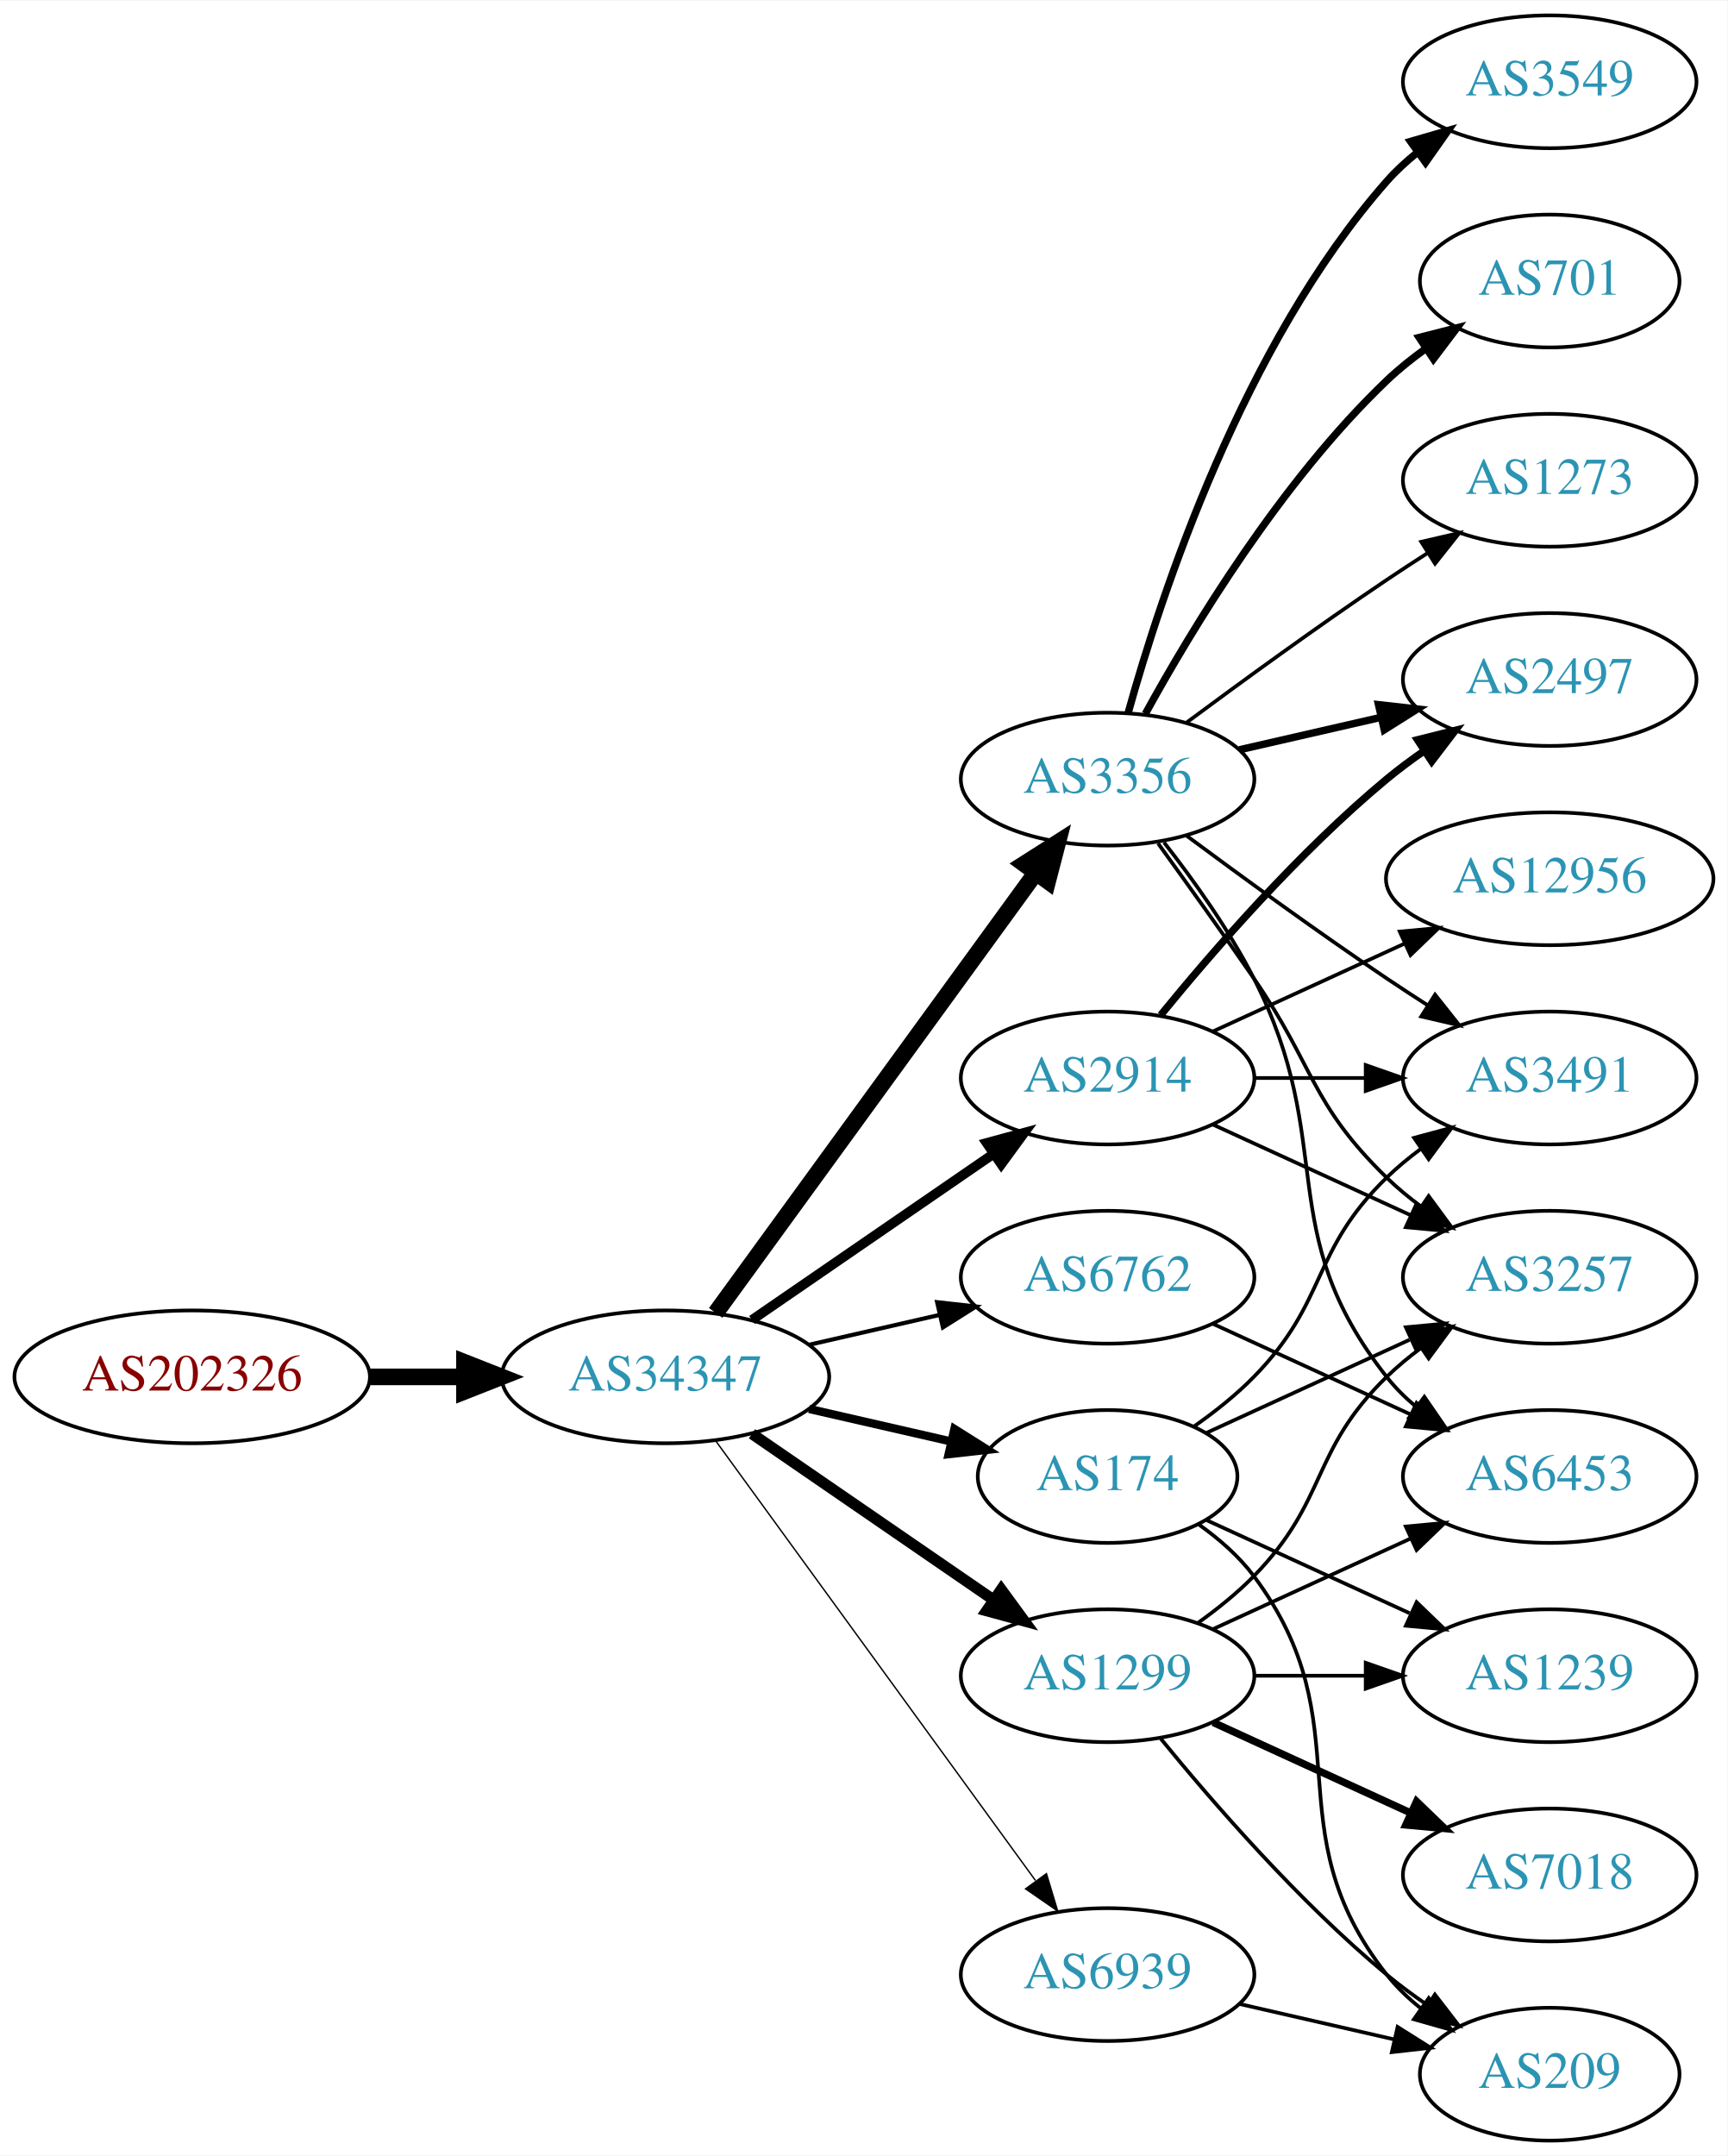
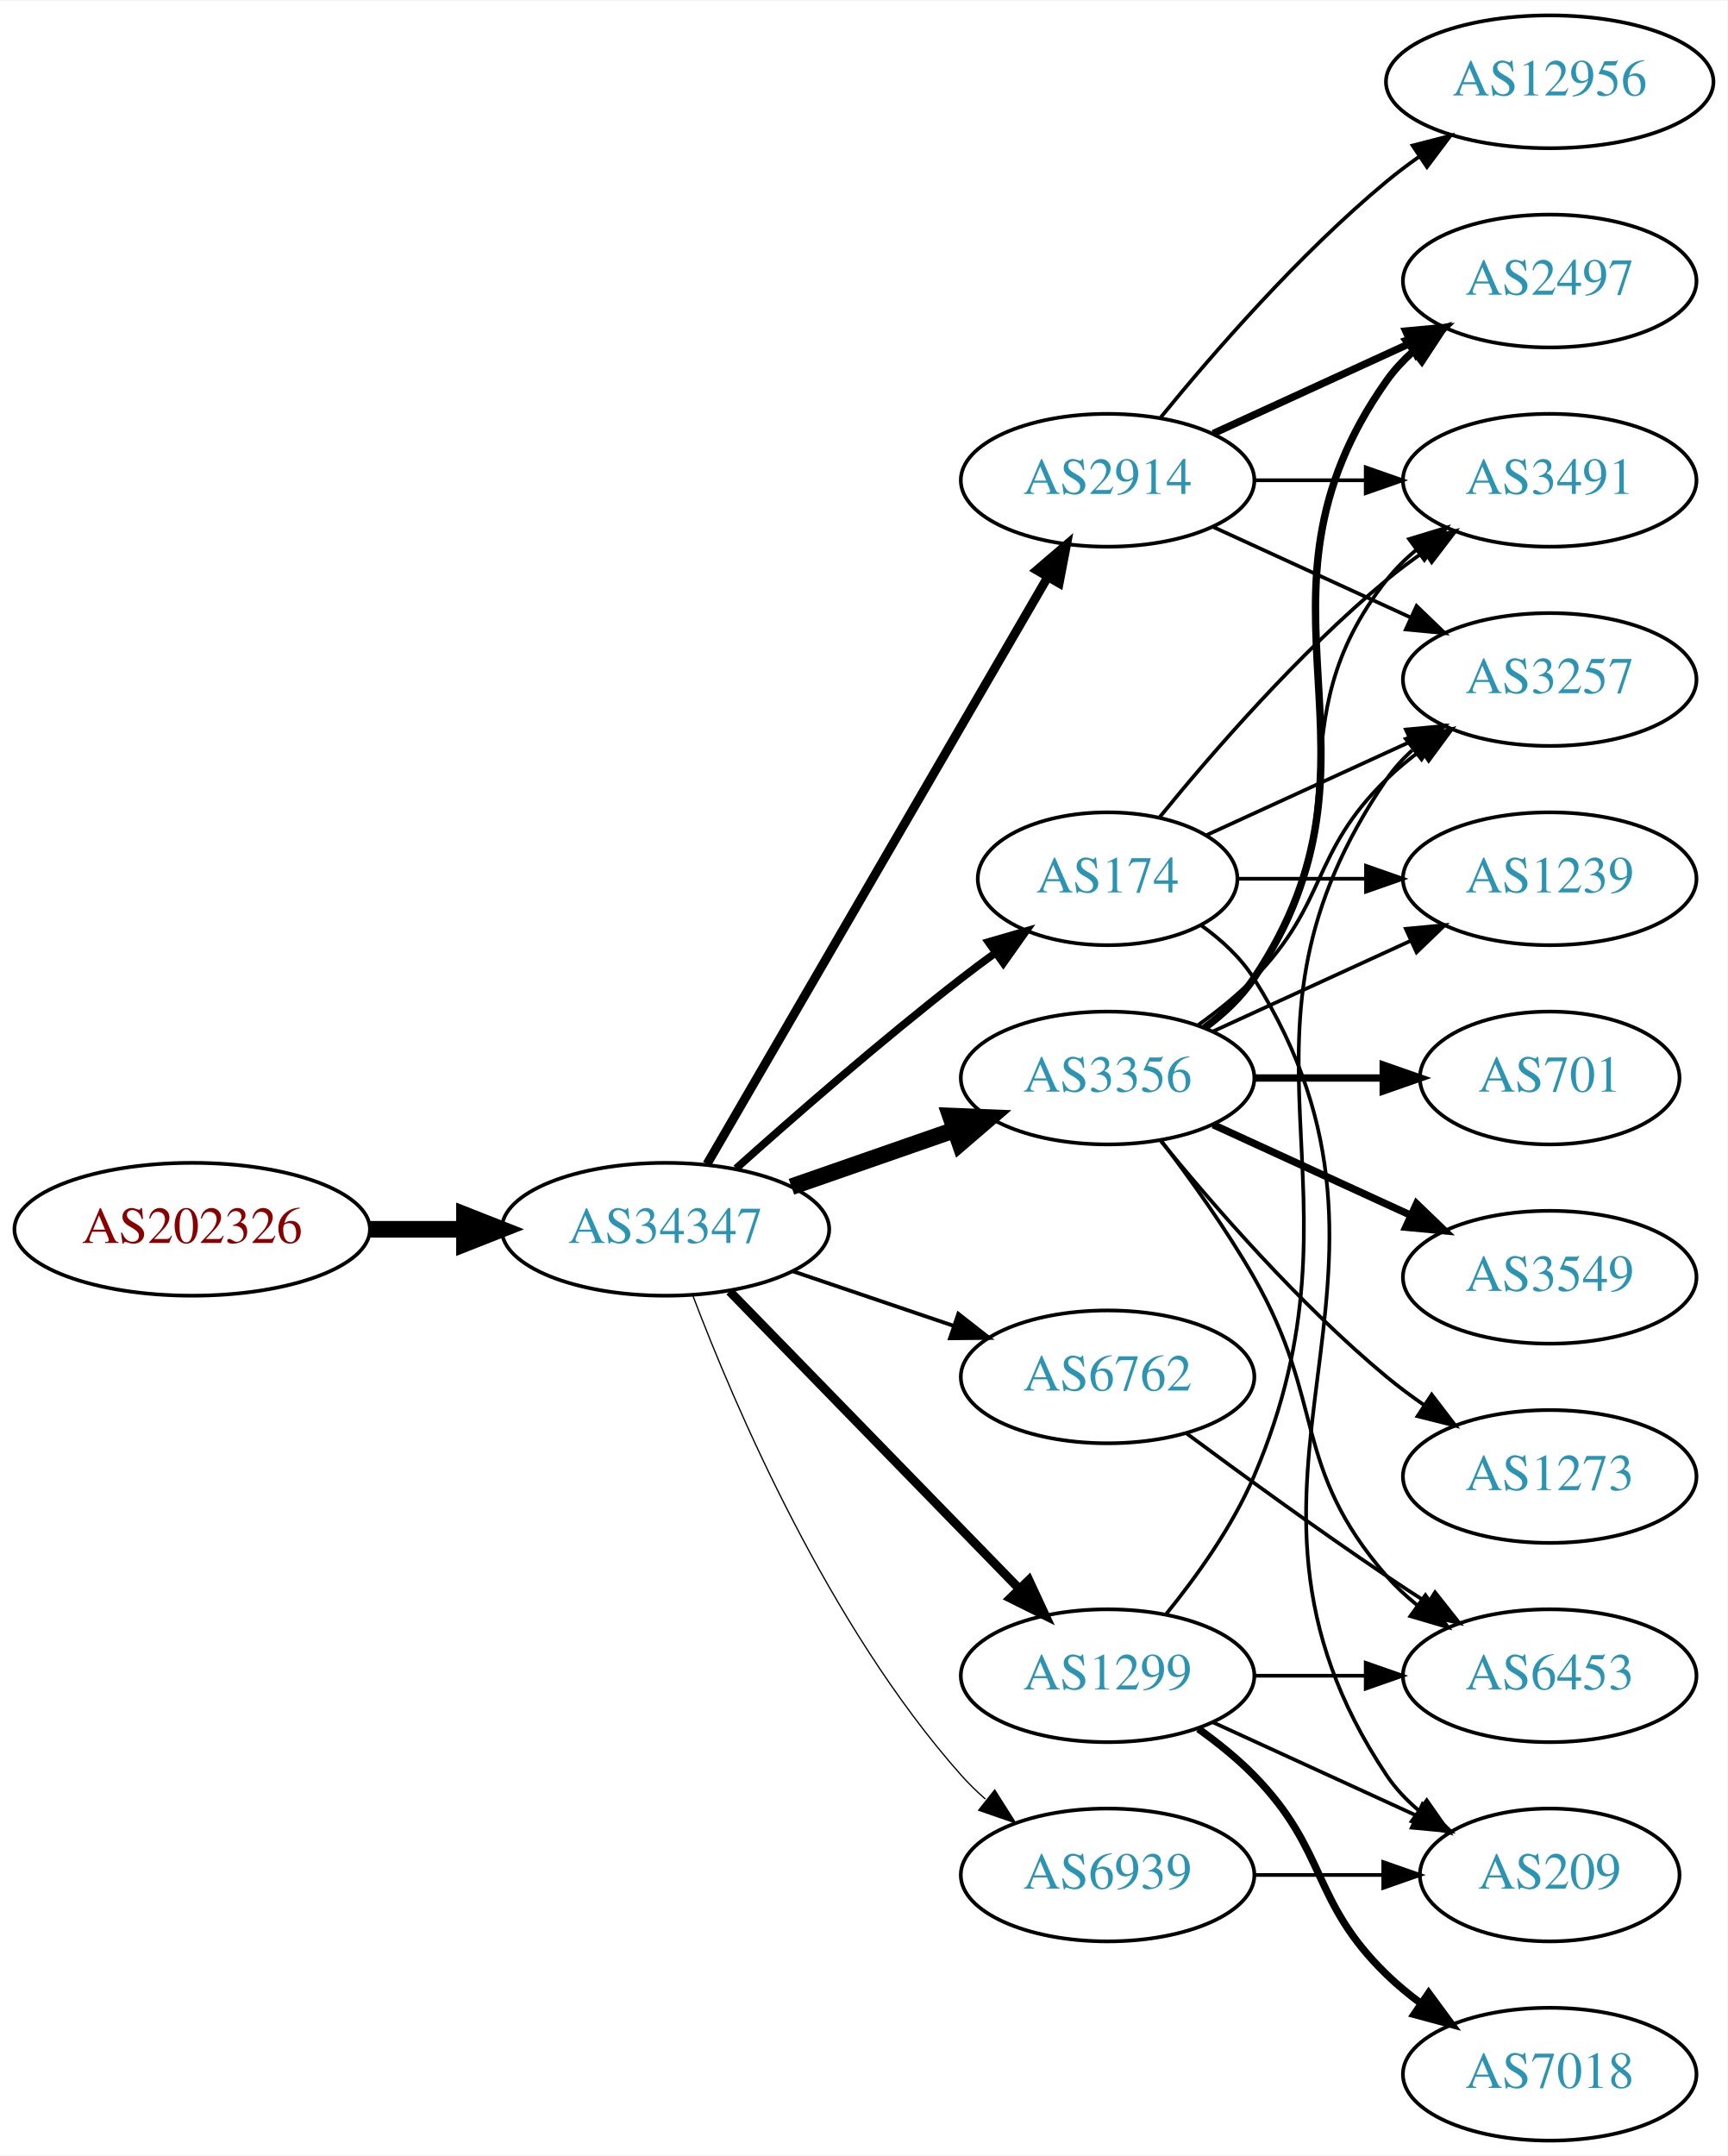
<svg xmlns="http://www.w3.org/2000/svg" xmlns:xlink="http://www.w3.org/1999/xlink" width="468pt" height="584pt" viewBox="0.00 0.00 468.27 584.00">
  <g id="graph0" class="graph" transform="scale(1 1) rotate(0) translate(4 580)">
    <polygon fill="white" stroke="none" points="-4,4 -4,-580 464.269,-580 464.269,4 -4,4" />
    <g id="node1" class="node">
      <g id="a_node1">
        <a xlink:href="/asn/202326" xlink:title="AS202326 ~ odissea [AT]">
-           <ellipse fill="#ffffff" stroke="black" cx="48.096" cy="-207" rx="48.192" ry="18" />
-           <text text-anchor="middle" x="48.096" y="-203.3" font-family="Times,serif" font-size="14.00" fill="#880000">AS202326</text>
+           <ellipse fill="#ffffff" stroke="black" cx="48.096" cy="-247" rx="48.192" ry="18" />
+           <text text-anchor="middle" x="48.096" y="-243.3" font-family="Times,serif" font-size="14.00" fill="#880000">AS202326</text>
        </a>
      </g>
    </g>
    <g id="node2" class="node">
      <g id="a_node2">
        <a xlink:href="/asn/34347" xlink:title="AS34347 ~ Stadtwerke Hall in Tirol GmbH [AT]">
-           <ellipse fill="#ffffff" stroke="black" cx="176.388" cy="-207" rx="44.393" ry="18" />
-           <text text-anchor="middle" x="176.388" y="-203.3" font-family="Times,serif" font-size="14.00" fill="#2c94b3">AS34347</text>
+           <ellipse fill="#ffffff" stroke="black" cx="176.388" cy="-247" rx="44.393" ry="18" />
+           <text text-anchor="middle" x="176.388" y="-243.3" font-family="Times,serif" font-size="14.00" fill="#2c94b3">AS34347</text>
        </a>
      </g>
    </g>
    <g id="edge1" class="edge">
-       <path fill="none" stroke="black" stroke-width="4.5" d="M96.481,-207C104.742,-207 113.386,-207 121.799,-207" />
-       <polygon fill="black" stroke="black" stroke-width="4.5" points="121.904,-210.938 131.904,-207 121.904,-203.063 121.904,-210.938" />
+       <path fill="none" stroke="black" stroke-width="4.5" d="M96.481,-247C104.742,-247 113.386,-247 121.799,-247" />
+       <polygon fill="black" stroke="black" stroke-width="4.5" points="121.904,-250.938 131.904,-247 121.904,-243.063 121.904,-250.938" />
    </g>
    <g id="node3" class="node">
      <g id="a_node3">
-         <a xlink:href="/asn/3356" xlink:title="AS3356 ~ Level 3 Parent, LLC [US]">
-           <ellipse fill="#ffffff" stroke="black" cx="296.23" cy="-369" rx="39.794" ry="18" />
-           <text text-anchor="middle" x="296.23" y="-365.3" font-family="Times,serif" font-size="14.00" fill="#2c94b3">AS3356</text>
+         <a xlink:href="/asn/2914" xlink:title="AS2914 ~ NTT America, Inc. [US]">
+           <ellipse fill="#ffffff" stroke="black" cx="296.23" cy="-450" rx="39.794" ry="18" />
+           <text text-anchor="middle" x="296.23" y="-446.3" font-family="Times,serif" font-size="14.00" fill="#2c94b3">AS2914</text>
        </a>
      </g>
    </g>
    <g id="edge2" class="edge">
-       <path fill="none" stroke="black" stroke-width="4.5" d="M189.999,-224.337C210.82,-252.96 252.482,-310.233 276.671,-343.486" />
-       <polygon fill="black" stroke="black" stroke-width="4.5" points="273.643,-346.017 282.71,-351.788 280.011,-341.385 273.643,-346.017" />
+       <path fill="none" stroke="black" stroke-width="2.423" d="M187.639,-264.66C208.411,-300.442 255.559,-381.661 279.961,-423.697" />
+       <polygon fill="black" stroke="black" stroke-width="2.423" points="277.039,-425.634 285.086,-432.526 283.093,-422.12 277.039,-425.634" />
    </g>
    <g id="node4" class="node">
      <g id="a_node4">
-         <a xlink:href="/asn/174" xlink:title="AS174 ~ Cogent Communications [US]">
-           <ellipse fill="#ffffff" stroke="black" cx="296.23" cy="-180" rx="35.194" ry="18" />
-           <text text-anchor="middle" x="296.23" y="-176.3" font-family="Times,serif" font-size="14.00" fill="#2c94b3">AS174</text>
+         <a xlink:href="/asn/3356" xlink:title="AS3356 ~ Level 3 Parent, LLC [US]">
+           <ellipse fill="#ffffff" stroke="black" cx="296.23" cy="-288" rx="39.794" ry="18" />
+           <text text-anchor="middle" x="296.23" y="-284.3" font-family="Times,serif" font-size="14.00" fill="#2c94b3">AS3356</text>
        </a>
      </g>
    </g>
    <g id="edge3" class="edge">
-       <path fill="none" stroke="black" stroke-width="2.25" d="M215.322,-198.308C227.639,-195.486 241.364,-192.342 253.915,-189.466" />
-       <polygon fill="black" stroke="black" stroke-width="2.25" points="254.714,-192.874 263.68,-187.229 253.15,-186.051 254.714,-192.874" />
+       <path fill="none" stroke="black" stroke-width="4.5" d="M210.527,-258.53C224.244,-263.302 240.284,-268.883 254.693,-273.896" />
+       <polygon fill="black" stroke="black" stroke-width="4.5" points="253.621,-277.692 264.36,-277.26 256.209,-270.255 253.621,-277.692" />
    </g>
    <g id="node5" class="node">
      <g id="a_node5">
        <a xlink:href="/asn/1299" xlink:title="AS1299 ~ Telia Carrier [EU]">
          <ellipse fill="#ffffff" stroke="black" cx="296.23" cy="-126" rx="39.794" ry="18" />
          <text text-anchor="middle" x="296.23" y="-122.3" font-family="Times,serif" font-size="14.00" fill="#2c94b3">AS1299</text>
        </a>
      </g>
    </g>
    <g id="edge4" class="edge">
-       <path fill="none" stroke="black" stroke-width="3" d="M199.83,-191.574C218.412,-178.802 244.972,-160.545 265.352,-146.537" />
-       <polygon fill="black" stroke="black" stroke-width="3" points="267.408,-149.371 273.666,-140.822 263.443,-143.602 267.408,-149.371" />
+       <path fill="none" stroke="black" stroke-width="2.423" d="M193.773,-230.175C214.203,-209.198 249.241,-173.222 272.321,-149.523" />
+       <polygon fill="black" stroke="black" stroke-width="2.423" points="274.891,-151.901 279.36,-142.295 269.876,-147.017 274.891,-151.901" />
    </g>
    <g id="node6" class="node">
      <g id="a_node6">
-         <a xlink:href="/asn/2914" xlink:title="AS2914 ~ NTT America, Inc. [US]">
-           <ellipse fill="#ffffff" stroke="black" cx="296.23" cy="-288" rx="39.794" ry="18" />
-           <text text-anchor="middle" x="296.23" y="-284.3" font-family="Times,serif" font-size="14.00" fill="#2c94b3">AS2914</text>
+         <a xlink:href="/asn/174" xlink:title="AS174 ~ Cogent Communications [US]">
+           <ellipse fill="#ffffff" stroke="black" cx="296.23" cy="-342" rx="35.194" ry="18" />
+           <text text-anchor="middle" x="296.23" y="-338.3" font-family="Times,serif" font-size="14.00" fill="#2c94b3">AS174</text>
        </a>
      </g>
    </g>
    <g id="edge5" class="edge">
-       <path fill="none" stroke="black" stroke-width="2.625" d="M199.83,-222.426C218.412,-235.198 244.972,-253.455 265.352,-267.463" />
-       <polygon fill="black" stroke="black" stroke-width="2.625" points="263.443,-270.398 273.666,-273.178 267.408,-264.629 263.443,-270.398" />
+       <path fill="none" stroke="black" stroke-width="2.077" d="M195.514,-263.471C211.292,-277.585 234.96,-298.23 256.584,-315 259.539,-317.292 262.67,-319.625 265.82,-321.913" />
+       <polygon fill="black" stroke="black" stroke-width="2.077" points="263.919,-324.856 274.096,-327.801 267.976,-319.152 263.919,-324.856" />
    </g>
    <g id="node7" class="node">
      <g id="a_node7">
        <a xlink:href="/asn/6762" xlink:title="AS6762 ~ TELECOM ITALIA SPARKLE S.p.A. [IT]">
-           <ellipse fill="#ffffff" stroke="black" cx="296.23" cy="-234" rx="39.794" ry="18" />
-           <text text-anchor="middle" x="296.23" y="-230.3" font-family="Times,serif" font-size="14.00" fill="#2c94b3">AS6762</text>
+           <ellipse fill="#ffffff" stroke="black" cx="296.23" cy="-207" rx="39.794" ry="18" />
+           <text text-anchor="middle" x="296.23" y="-203.3" font-family="Times,serif" font-size="14.00" fill="#2c94b3">AS6762</text>
        </a>
      </g>
    </g>
    <g id="edge6" class="edge">
-       <path fill="none" stroke="black" stroke-width="1.125" d="M215.322,-215.692C226.563,-218.267 238.976,-221.111 250.599,-223.774" />
-       <polygon fill="black" stroke="black" stroke-width="1.125" points="250.031,-227.235 260.56,-226.057 251.595,-220.412 250.031,-227.235" />
+       <path fill="none" stroke="black" stroke-width="1.038" d="M210.841,-235.645C224.442,-231.028 240.284,-225.651 254.546,-220.81" />
+       <polygon fill="black" stroke="black" stroke-width="1.038" points="255.775,-224.089 264.119,-217.56 253.525,-217.46 255.775,-224.089" />
    </g>
    <g id="node8" class="node">
      <g id="a_node8">
        <a xlink:href="/asn/6939" xlink:title="AS6939 ~ Hurricane Electric LLC [US]">
-           <ellipse fill="#ffffff" stroke="black" cx="296.23" cy="-45" rx="39.794" ry="18" />
-           <text text-anchor="middle" x="296.23" y="-41.3" font-family="Times,serif" font-size="14.00" fill="#2c94b3">AS6939</text>
+           <ellipse fill="#ffffff" stroke="black" cx="296.23" cy="-72" rx="39.794" ry="18" />
+           <text text-anchor="middle" x="296.23" y="-68.3" font-family="Times,serif" font-size="14.00" fill="#2c94b3">AS6939</text>
        </a>
      </g>
    </g>
    <g id="edge7" class="edge">
-       <path fill="none" stroke="black" stroke-width="0.375" d="M189.999,-189.663C210.82,-161.04 252.482,-103.767 276.671,-70.514" />
-       <polygon fill="black" stroke="black" stroke-width="0.375" points="279.657,-72.358 282.71,-62.212 273.997,-68.24 279.657,-72.358" />
+       <path fill="none" stroke="black" stroke-width="0.346" d="M183.84,-228.946C195.094,-199.293 220.592,-139.53 256.584,-99 258.571,-96.762 260.778,-94.613 263.103,-92.573" />
+       <polygon fill="black" stroke="black" stroke-width="0.346" points="265.636,-95.032 271.309,-86.084 261.294,-89.542 265.636,-95.032" />
    </g>
    <g id="node9" class="node">
      <g id="a_node9">
-         <a xlink:href="/asn/2497" xlink:title="AS2497 ~ Internet Initiative Japan Inc. [JP]">
-           <ellipse fill="#ffffff" stroke="black" cx="416.073" cy="-396" rx="39.794" ry="18" />
-           <text text-anchor="middle" x="416.073" y="-392.3" font-family="Times,serif" font-size="14.00" fill="#2c94b3">AS2497</text>
+         <a xlink:href="/asn/3491" xlink:title="AS3491 ~ PCCW Global, Inc. [US]">
+           <ellipse fill="#ffffff" stroke="black" cx="416.073" cy="-450" rx="39.794" ry="18" />
+           <text text-anchor="middle" x="416.073" y="-446.3" font-family="Times,serif" font-size="14.00" fill="#2c94b3">AS3491</text>
        </a>
      </g>
    </g>
    <g id="edge8" class="edge">
-       <path fill="none" stroke="black" stroke-width="2" d="M331.949,-376.955C343.949,-379.704 357.57,-382.825 370.263,-385.733" />
-       <polygon fill="black" stroke="black" stroke-width="2" points="369.665,-389.187 380.194,-388.009 371.229,-382.364 369.665,-389.187" />
+       <path fill="none" stroke="black" d="M336.143,-450C345.696,-450 356.046,-450 366.008,-450" />
+       <polygon fill="black" stroke="black" points="366.201,-453.5 376.201,-450 366.201,-446.5 366.201,-453.5" />
    </g>
    <g id="node10" class="node">
      <g id="a_node10">
-         <a xlink:href="/asn/3549" xlink:title="AS3549 ~ Level 3 Parent, LLC [US]">
-           <ellipse fill="#ffffff" stroke="black" cx="416.073" cy="-558" rx="39.794" ry="18" />
-           <text text-anchor="middle" x="416.073" y="-554.3" font-family="Times,serif" font-size="14.00" fill="#2c94b3">AS3549</text>
+         <a xlink:href="/asn/2497" xlink:title="AS2497 ~ Internet Initiative Japan Inc. [JP]">
+           <ellipse fill="#ffffff" stroke="black" cx="416.073" cy="-504" rx="39.794" ry="18" />
+           <text text-anchor="middle" x="416.073" y="-500.3" font-family="Times,serif" font-size="14.00" fill="#2c94b3">AS2497</text>
        </a>
      </g>
    </g>
    <g id="edge9" class="edge">
-       <path fill="none" stroke="black" stroke-width="2" d="M301.803,-386.946C310.709,-418.995 332.993,-486.842 371.877,-531 374.361,-533.821 377.21,-536.449 380.236,-538.871" />
-       <polygon fill="black" stroke="black" stroke-width="2" points="378.353,-541.828 388.525,-544.791 382.422,-536.131 378.353,-541.828" />
+       <path fill="none" stroke="black" stroke-width="2" d="M324.859,-462.661C340.816,-469.973 361.087,-479.261 378.369,-487.181" />
+       <polygon fill="black" stroke="black" stroke-width="2" points="377.068,-490.435 387.617,-491.419 379.984,-484.071 377.068,-490.435" />
    </g>
    <g id="node11" class="node">
      <g id="a_node11">
-         <a xlink:href="/asn/701" xlink:title="AS701 ~ UUNET [US]">
-           <ellipse fill="#ffffff" stroke="black" cx="416.073" cy="-504" rx="35.194" ry="18" />
-           <text text-anchor="middle" x="416.073" y="-500.3" font-family="Times,serif" font-size="14.00" fill="#2c94b3">AS701</text>
+         <a xlink:href="/asn/3257" xlink:title="AS3257 ~ GTT [DE]">
+           <ellipse fill="#ffffff" stroke="black" cx="416.073" cy="-396" rx="39.794" ry="18" />
+           <text text-anchor="middle" x="416.073" y="-392.3" font-family="Times,serif" font-size="14.00" fill="#2c94b3">AS3257</text>
        </a>
      </g>
    </g>
    <g id="edge10" class="edge">
-       <path fill="none" stroke="black" stroke-width="2" d="M306.471,-386.713C319.017,-409.561 343.194,-449.611 371.877,-477 375.131,-480.107 378.797,-483.046 382.584,-485.76" />
-       <polygon fill="black" stroke="black" stroke-width="2" points="380.686,-488.701 390.952,-491.322 384.561,-482.872 380.686,-488.701" />
+       <path fill="none" stroke="black" d="M324.859,-437.339C340.816,-430.027 361.087,-420.739 378.369,-412.819" />
+       <polygon fill="black" stroke="black" points="379.984,-415.929 387.617,-408.581 377.068,-409.565 379.984,-415.929" />
    </g>
    <g id="node12" class="node">
      <g id="a_node12">
-         <a xlink:href="/asn/3257" xlink:title="AS3257 ~ GTT [DE]">
-           <ellipse fill="#ffffff" stroke="black" cx="416.073" cy="-234" rx="39.794" ry="18" />
-           <text text-anchor="middle" x="416.073" y="-230.3" font-family="Times,serif" font-size="14.00" fill="#2c94b3">AS3257</text>
+         <a xlink:href="/asn/12956" xlink:title="AS12956 ~ TELXIUS [ES]">
+           <ellipse fill="#ffffff" stroke="black" cx="416.073" cy="-558" rx="44.393" ry="18" />
+           <text text-anchor="middle" x="416.073" y="-554.3" font-family="Times,serif" font-size="14.00" fill="#2c94b3">AS12956</text>
        </a>
      </g>
    </g>
    <g id="edge11" class="edge">
-       <path fill="none" stroke="black" d="M309.909,-351.594C317.525,-341.063 327.358,-327.33 335.877,-315 352.272,-291.269 351.183,-281.094 371.877,-261 374.722,-258.237 377.896,-255.614 381.196,-253.166" />
-       <polygon fill="black" stroke="black" points="383.261,-255.994 389.544,-247.462 379.312,-250.214 383.261,-255.994" />
+       <path fill="none" stroke="black" d="M310.649,-467.065C324.764,-484.375 348.178,-511.345 371.877,-531 374.614,-533.271 377.558,-535.494 380.575,-537.63" />
+       <polygon fill="black" stroke="black" points="378.907,-540.725 389.164,-543.379 382.801,-534.908 378.907,-540.725" />
+     </g>
+     <g id="edge19" class="edge">
+       <path fill="none" stroke="black" d="M322.161,-301.882C327.237,-305.611 332.155,-310.016 335.877,-315 366.148,-355.542 340.578,-383.246 371.877,-423 374.202,-425.953 376.945,-428.67 379.904,-431.147" />
+       <polygon fill="black" stroke="black" points="377.964,-434.064 388.101,-437.145 382.097,-428.415 377.964,-434.064" />
+     </g>
+     <g id="edge13" class="edge">
+       <path fill="none" stroke="black" stroke-width="2" d="M322.549,-301.607C327.605,-305.351 332.417,-309.831 335.877,-315 376.901,-376.294 329.297,-416.775 371.877,-477 373.868,-479.816 376.255,-482.401 378.871,-484.76" />
+       <polygon fill="black" stroke="black" stroke-width="2" points="377.17,-487.865 387.239,-491.162 381.423,-482.306 377.17,-487.865" />
+     </g>
+     <g id="edge16" class="edge">
+       <path fill="none" stroke="black" d="M320.824,-302.389C326.08,-306.148 331.412,-310.437 335.877,-315 356.049,-335.617 351.183,-348.906 371.877,-369 374.722,-371.763 377.896,-374.386 381.196,-376.834" />
+       <polygon fill="black" stroke="black" points="379.312,-379.786 389.544,-382.538 383.261,-374.006 379.312,-379.786" />
    </g>
    <g id="node13" class="node">
      <g id="a_node13">
-         <a xlink:href="/asn/6453" xlink:title="AS6453 ~ TATA COMMUNICATIONS (AMERICA) INC [US]">
-           <ellipse fill="#ffffff" stroke="black" cx="416.073" cy="-180" rx="39.794" ry="18" />
-           <text text-anchor="middle" x="416.073" y="-176.3" font-family="Times,serif" font-size="14.00" fill="#2c94b3">AS6453</text>
+         <a xlink:href="/asn/1239" xlink:title="AS1239 ~ Sprint [US]">
+           <ellipse fill="#ffffff" stroke="black" cx="416.073" cy="-342" rx="39.794" ry="18" />
+           <text text-anchor="middle" x="416.073" y="-338.3" font-family="Times,serif" font-size="14.00" fill="#2c94b3">AS1239</text>
        </a>
      </g>
    </g>
    <g id="edge12" class="edge">
-       <path fill="none" stroke="black" d="M311.527,-351.86C319.513,-341.647 329.174,-328.147 335.877,-315 358.857,-269.923 340.578,-246.754 371.877,-207 374.202,-204.047 376.945,-201.33 379.904,-198.853" />
-       <polygon fill="black" stroke="black" points="382.097,-201.585 388.101,-192.855 377.964,-195.936 382.097,-201.585" />
+       <path fill="none" stroke="black" d="M324.859,-300.661C340.816,-307.973 361.087,-317.261 378.369,-325.181" />
+       <polygon fill="black" stroke="black" points="377.068,-328.435 387.617,-329.419 379.984,-322.071 377.068,-328.435" />
    </g>
    <g id="node14" class="node">
      <g id="a_node14">
-         <a xlink:href="/asn/3491" xlink:title="AS3491 ~ PCCW Global, Inc. [US]">
-           <ellipse fill="#ffffff" stroke="black" cx="416.073" cy="-288" rx="39.794" ry="18" />
-           <text text-anchor="middle" x="416.073" y="-284.3" font-family="Times,serif" font-size="14.00" fill="#2c94b3">AS3491</text>
-         </a>
-       </g>
-     </g>
-     <g id="edge13" class="edge">
-       <path fill="none" stroke="black" d="M317.56,-353.723C332.423,-342.696 353.167,-327.593 371.877,-315 375.426,-312.611 379.176,-310.161 382.924,-307.758" />
-       <polygon fill="black" stroke="black" points="384.993,-310.591 391.573,-302.288 381.251,-304.675 384.993,-310.591" />
+         <a xlink:href="/asn/701" xlink:title="AS701 ~ UUNET [US]">
+           <ellipse fill="#ffffff" stroke="black" cx="416.073" cy="-288" rx="35.194" ry="18" />
+           <text text-anchor="middle" x="416.073" y="-284.3" font-family="Times,serif" font-size="14.00" fill="#2c94b3">AS701</text>
+         </a>
+       </g>
+     </g>
+     <g id="edge14" class="edge">
+       <path fill="none" stroke="black" stroke-width="2" d="M336.143,-288C347.23,-288 359.389,-288 370.771,-288" />
+       <polygon fill="black" stroke="black" stroke-width="2" points="370.953,-291.5 380.953,-288 370.953,-284.5 370.953,-291.5" />
    </g>
    <g id="node15" class="node">
      <g id="a_node15">
-         <a xlink:href="/asn/1273" xlink:title="AS1273 ~ Vodafone Group PLC [EU]">
-           <ellipse fill="#ffffff" stroke="black" cx="416.073" cy="-450" rx="39.794" ry="18" />
-           <text text-anchor="middle" x="416.073" y="-446.3" font-family="Times,serif" font-size="14.00" fill="#2c94b3">AS1273</text>
-         </a>
-       </g>
-     </g>
-     <g id="edge14" class="edge">
-       <path fill="none" stroke="black" d="M317.56,-384.277C332.423,-395.304 353.167,-410.407 371.877,-423 375.426,-425.389 379.176,-427.839 382.924,-430.242" />
-       <polygon fill="black" stroke="black" points="381.251,-433.325 391.573,-435.712 384.993,-427.409 381.251,-433.325" />
-     </g>
-     <g id="edge17" class="edge">
-       <path fill="none" stroke="black" d="M323.091,-191.851C339.212,-199.238 360.214,-208.862 378.079,-217.048" />
-       <polygon fill="black" stroke="black" points="377.082,-220.441 387.631,-221.425 379.998,-214.077 377.082,-220.441" />
+         <a xlink:href="/asn/3549" xlink:title="AS3549 ~ Level 3 Parent, LLC [US]">
+           <ellipse fill="#ffffff" stroke="black" cx="416.073" cy="-234" rx="39.794" ry="18" />
+           <text text-anchor="middle" x="416.073" y="-230.3" font-family="Times,serif" font-size="14.00" fill="#2c94b3">AS3549</text>
+         </a>
+       </g>
    </g>
    <g id="edge15" class="edge">
-       <path fill="none" stroke="black" d="M319.613,-193.532C325.255,-197.49 331.068,-202.086 335.877,-207 356.049,-227.617 351.183,-240.906 371.877,-261 374.722,-263.763 377.896,-266.386 381.196,-268.834" />
-       <polygon fill="black" stroke="black" points="379.312,-271.786 389.544,-274.538 383.261,-266.006 379.312,-271.786" />
+       <path fill="none" stroke="black" stroke-width="2" d="M324.859,-275.339C340.816,-268.027 361.087,-258.739 378.369,-250.819" />
+       <polygon fill="black" stroke="black" stroke-width="2" points="379.984,-253.929 387.617,-246.581 377.068,-247.565 379.984,-253.929" />
    </g>
    <g id="node16" class="node">
      <g id="a_node16">
-         <a xlink:href="/asn/1239" xlink:title="AS1239 ~ Sprint [US]">
-           <ellipse fill="#ffffff" stroke="black" cx="416.073" cy="-126" rx="39.794" ry="18" />
-           <text text-anchor="middle" x="416.073" y="-122.3" font-family="Times,serif" font-size="14.00" fill="#2c94b3">AS1239</text>
-         </a>
-       </g>
-     </g>
-     <g id="edge16" class="edge">
-       <path fill="none" stroke="black" d="M323.091,-168.149C339.212,-160.762 360.214,-151.138 378.079,-142.952" />
-       <polygon fill="black" stroke="black" points="379.998,-145.923 387.631,-138.575 377.082,-139.559 379.998,-145.923" />
+         <a xlink:href="/asn/1273" xlink:title="AS1273 ~ Vodafone Group PLC [EU]">
+           <ellipse fill="#ffffff" stroke="black" cx="416.073" cy="-180" rx="39.794" ry="18" />
+           <text text-anchor="middle" x="416.073" y="-176.3" font-family="Times,serif" font-size="14.00" fill="#2c94b3">AS1273</text>
+         </a>
+       </g>
+     </g>
+     <g id="edge17" class="edge">
+       <path fill="none" stroke="black" d="M310.649,-270.935C324.764,-253.625 348.178,-226.655 371.877,-207 375.093,-204.332 378.594,-201.73 382.164,-199.259" />
+       <polygon fill="black" stroke="black" points="384.088,-202.183 390.52,-193.764 380.242,-196.334 384.088,-202.183" />
    </g>
    <g id="node17" class="node">
      <g id="a_node17">
-         <a xlink:href="/asn/209" xlink:title="AS209 ~ CenturyLink Communications, LLC [US]">
-           <ellipse fill="#ffffff" stroke="black" cx="416.073" cy="-18" rx="35.194" ry="18" />
-           <text text-anchor="middle" x="416.073" y="-14.3" font-family="Times,serif" font-size="14.00" fill="#2c94b3">AS209</text>
+         <a xlink:href="/asn/6453" xlink:title="AS6453 ~ TATA COMMUNICATIONS (AMERICA) INC [US]">
+           <ellipse fill="#ffffff" stroke="black" cx="416.073" cy="-126" rx="39.794" ry="18" />
+           <text text-anchor="middle" x="416.073" y="-122.3" font-family="Times,serif" font-size="14.00" fill="#2c94b3">AS6453</text>
        </a>
      </g>
    </g>
    <g id="edge18" class="edge">
-       <path fill="none" stroke="black" d="M320.956,-166.989C326.453,-163.081 331.861,-158.378 335.877,-153 366.148,-112.458 340.578,-84.754 371.877,-45 374.523,-41.639 377.712,-38.584 381.143,-35.839" />
-       <polygon fill="black" stroke="black" points="383.281,-38.614 389.45,-30 379.256,-32.887 383.281,-38.614" />
+       <path fill="none" stroke="black" d="M310.691,-271.087C318.584,-260.73 328.434,-247.008 335.877,-234 355.441,-199.806 346.043,-182.742 371.877,-153 374.341,-150.162 377.178,-147.523 380.196,-145.094" />
+       <polygon fill="black" stroke="black" points="382.383,-147.833 388.474,-139.164 378.306,-142.142 382.383,-147.833" />
+     </g>
+     <g id="edge20" class="edge">
+       <path fill="none" stroke="black" d="M312.196,-142.827C320.405,-152.935 330.066,-166.435 335.877,-180 369.545,-258.603 323.581,-298.434 371.877,-369 373.825,-371.846 376.182,-374.452 378.778,-376.824" />
+       <polygon fill="black" stroke="black" points="377.057,-379.917 387.114,-383.249 381.33,-374.372 377.057,-379.917" />
    </g>
    <g id="edge23" class="edge">
-       <path fill="none" stroke="black" d="M320.824,-140.389C326.08,-144.148 331.412,-148.437 335.877,-153 356.049,-173.617 351.183,-186.906 371.877,-207 374.722,-209.763 377.896,-212.386 381.196,-214.834" />
-       <polygon fill="black" stroke="black" points="379.312,-217.786 389.544,-220.538 383.261,-212.006 379.312,-217.786" />
-     </g>
-     <g id="edge26" class="edge">
-       <path fill="none" stroke="black" d="M324.859,-138.661C340.816,-145.973 361.087,-155.261 378.369,-163.181" />
-       <polygon fill="black" stroke="black" points="377.068,-166.435 387.617,-167.419 379.984,-160.071 377.068,-166.435" />
-     </g>
-     <g id="edge25" class="edge">
      <path fill="none" stroke="black" d="M336.143,-126C345.696,-126 356.046,-126 366.008,-126" />
      <polygon fill="black" stroke="black" points="366.201,-129.5 376.201,-126 366.201,-122.5 366.201,-129.5" />
    </g>
-     <g id="edge27" class="edge">
-       <path fill="none" stroke="black" d="M310.649,-108.935C324.764,-91.625 348.178,-64.655 371.877,-45 375.34,-42.128 379.132,-39.331 382.987,-36.692" />
-       <polygon fill="black" stroke="black" points="384.948,-39.592 391.419,-31.203 381.129,-33.725 384.948,-39.592" />
+     <g id="node18" class="node">
+       <g id="a_node18">
+         <a xlink:href="/asn/7018" xlink:title="AS7018 ~ AT&amp;T Services, Inc. [US]">
+           <ellipse fill="#ffffff" stroke="black" cx="416.073" cy="-18" rx="39.794" ry="18" />
+           <text text-anchor="middle" x="416.073" y="-14.3" font-family="Times,serif" font-size="14.00" fill="#2c94b3">AS7018</text>
+         </a>
+       </g>
+     </g>
+     <g id="edge21" class="edge">
+       <path fill="none" stroke="black" stroke-width="2" d="M320.824,-111.611C326.08,-107.852 331.412,-103.563 335.877,-99 356.049,-78.383 351.183,-65.094 371.877,-45 374.722,-42.237 377.896,-39.614 381.196,-37.166" />
+       <polygon fill="black" stroke="black" stroke-width="2" points="383.261,-39.993 389.544,-31.462 379.312,-34.214 383.261,-39.993" />
    </g>
    <g id="node19" class="node">
      <g id="a_node19">
-         <a xlink:href="/asn/7018" xlink:title="AS7018 ~ AT&amp;T Services, Inc. [US]">
-           <ellipse fill="#ffffff" stroke="black" cx="416.073" cy="-72" rx="39.794" ry="18" />
-           <text text-anchor="middle" x="416.073" y="-68.3" font-family="Times,serif" font-size="14.00" fill="#2c94b3">AS7018</text>
-         </a>
-       </g>
+         <a xlink:href="/asn/209" xlink:title="AS209 ~ CenturyLink Communications, LLC [US]">
+           <ellipse fill="#ffffff" stroke="black" cx="416.073" cy="-72" rx="35.194" ry="18" />
+           <text text-anchor="middle" x="416.073" y="-68.3" font-family="Times,serif" font-size="14.00" fill="#2c94b3">AS209</text>
+         </a>
+       </g>
+     </g>
+     <g id="edge22" class="edge">
+       <path fill="none" stroke="black" d="M324.859,-113.339C341.275,-105.817 362.257,-96.202 379.854,-88.139" />
+       <polygon fill="black" stroke="black" points="381.598,-91.189 389.231,-83.842 378.682,-84.826 381.598,-91.189" />
+     </g>
+     <g id="edge25" class="edge">
+       <path fill="none" stroke="black" d="M310.387,-358.743C324.473,-376.039 348.031,-403.223 371.877,-423 375.093,-425.668 378.594,-428.27 382.164,-430.741" />
+       <polygon fill="black" stroke="black" points="380.242,-433.666 390.52,-436.236 384.088,-427.817 380.242,-433.666" />
+     </g>
+     <g id="edge28" class="edge">
+       <path fill="none" stroke="black" d="M323.091,-353.851C339.212,-361.238 360.214,-370.862 378.079,-379.048" />
+       <polygon fill="black" stroke="black" points="377.082,-382.441 387.631,-383.425 379.998,-376.077 377.082,-382.441" />
+     </g>
+     <g id="edge26" class="edge">
+       <path fill="none" stroke="black" d="M331.632,-342C342.456,-342 354.623,-342 366.25,-342" />
+       <polygon fill="black" stroke="black" points="366.281,-345.5 376.281,-342 366.281,-338.5 366.281,-345.5" />
+     </g>
+     <g id="edge27" class="edge">
+       <path fill="none" stroke="black" d="M321.556,-329.402C327.042,-325.485 332.294,-320.675 335.877,-315 387.826,-232.7 317.838,-179.944 371.877,-99 374.252,-95.442 377.272,-92.264 380.608,-89.451" />
+       <polygon fill="black" stroke="black" points="382.746,-92.224 388.813,-83.538 378.654,-86.545 382.746,-92.224" />
    </g>
    <g id="edge24" class="edge">
-       <path fill="none" stroke="black" stroke-width="2" d="M324.859,-113.339C340.816,-106.027 361.087,-96.739 378.369,-88.819" />
-       <polygon fill="black" stroke="black" stroke-width="2" points="379.984,-91.929 387.617,-84.581 377.068,-85.565 379.984,-91.929" />
-     </g>
-     <g id="edge20" class="edge">
-       <path fill="none" stroke="black" stroke-width="2" d="M310.649,-305.065C324.764,-322.375 348.178,-349.345 371.877,-369 375.093,-371.668 378.594,-374.27 382.164,-376.741" />
-       <polygon fill="black" stroke="black" stroke-width="2" points="380.242,-379.666 390.52,-382.236 384.088,-373.817 380.242,-379.666" />
-     </g>
-     <g id="edge21" class="edge">
-       <path fill="none" stroke="black" d="M324.859,-275.339C340.816,-268.027 361.087,-258.739 378.369,-250.819" />
-       <polygon fill="black" stroke="black" points="379.984,-253.929 387.617,-246.581 377.068,-247.565 379.984,-253.929" />
-     </g>
-     <g id="edge19" class="edge">
-       <path fill="none" stroke="black" d="M336.143,-288C345.696,-288 356.046,-288 366.008,-288" />
-       <polygon fill="black" stroke="black" points="366.201,-291.5 376.201,-288 366.201,-284.5 366.201,-291.5" />
-     </g>
-     <g id="node18" class="node">
-       <g id="a_node18">
-         <a xlink:href="/asn/12956" xlink:title="AS12956 ~ TELXIUS [ES]">
-           <ellipse fill="#ffffff" stroke="black" cx="416.073" cy="-342" rx="44.393" ry="18" />
-           <text text-anchor="middle" x="416.073" y="-338.3" font-family="Times,serif" font-size="14.00" fill="#2c94b3">AS12956</text>
-         </a>
-       </g>
-     </g>
-     <g id="edge22" class="edge">
-       <path fill="none" stroke="black" d="M324.859,-300.661C340.357,-307.762 359.923,-316.728 376.87,-324.494" />
-       <polygon fill="black" stroke="black" points="375.424,-327.681 385.973,-328.665 378.34,-321.317 375.424,-327.681" />
-     </g>
-     <g id="edge28" class="edge">
-       <path fill="none" stroke="black" d="M324.859,-221.339C340.816,-214.027 361.087,-204.739 378.369,-196.819" />
-       <polygon fill="black" stroke="black" points="379.984,-199.929 387.617,-192.581 377.068,-193.565 379.984,-199.929" />
+       <path fill="none" stroke="black" d="M317.56,-191.723C332.423,-180.696 353.167,-165.593 371.877,-153 375.426,-150.611 379.176,-148.161 382.924,-145.758" />
+       <polygon fill="black" stroke="black" points="384.993,-148.591 391.573,-140.288 381.251,-142.675 384.993,-148.591" />
    </g>
    <g id="edge29" class="edge">
-       <path fill="none" stroke="black" d="M331.949,-37.045C345.042,-34.045 360.064,-30.604 373.705,-27.478" />
-       <polygon fill="black" stroke="black" points="374.846,-30.807 383.812,-25.162 373.283,-23.984 374.846,-30.807" />
+       <path fill="none" stroke="black" d="M336.143,-72C347.23,-72 359.389,-72 370.771,-72" />
+       <polygon fill="black" stroke="black" points="370.953,-75.5 380.953,-72 370.953,-68.5 370.953,-75.5" />
    </g>
  </g>
</svg>
